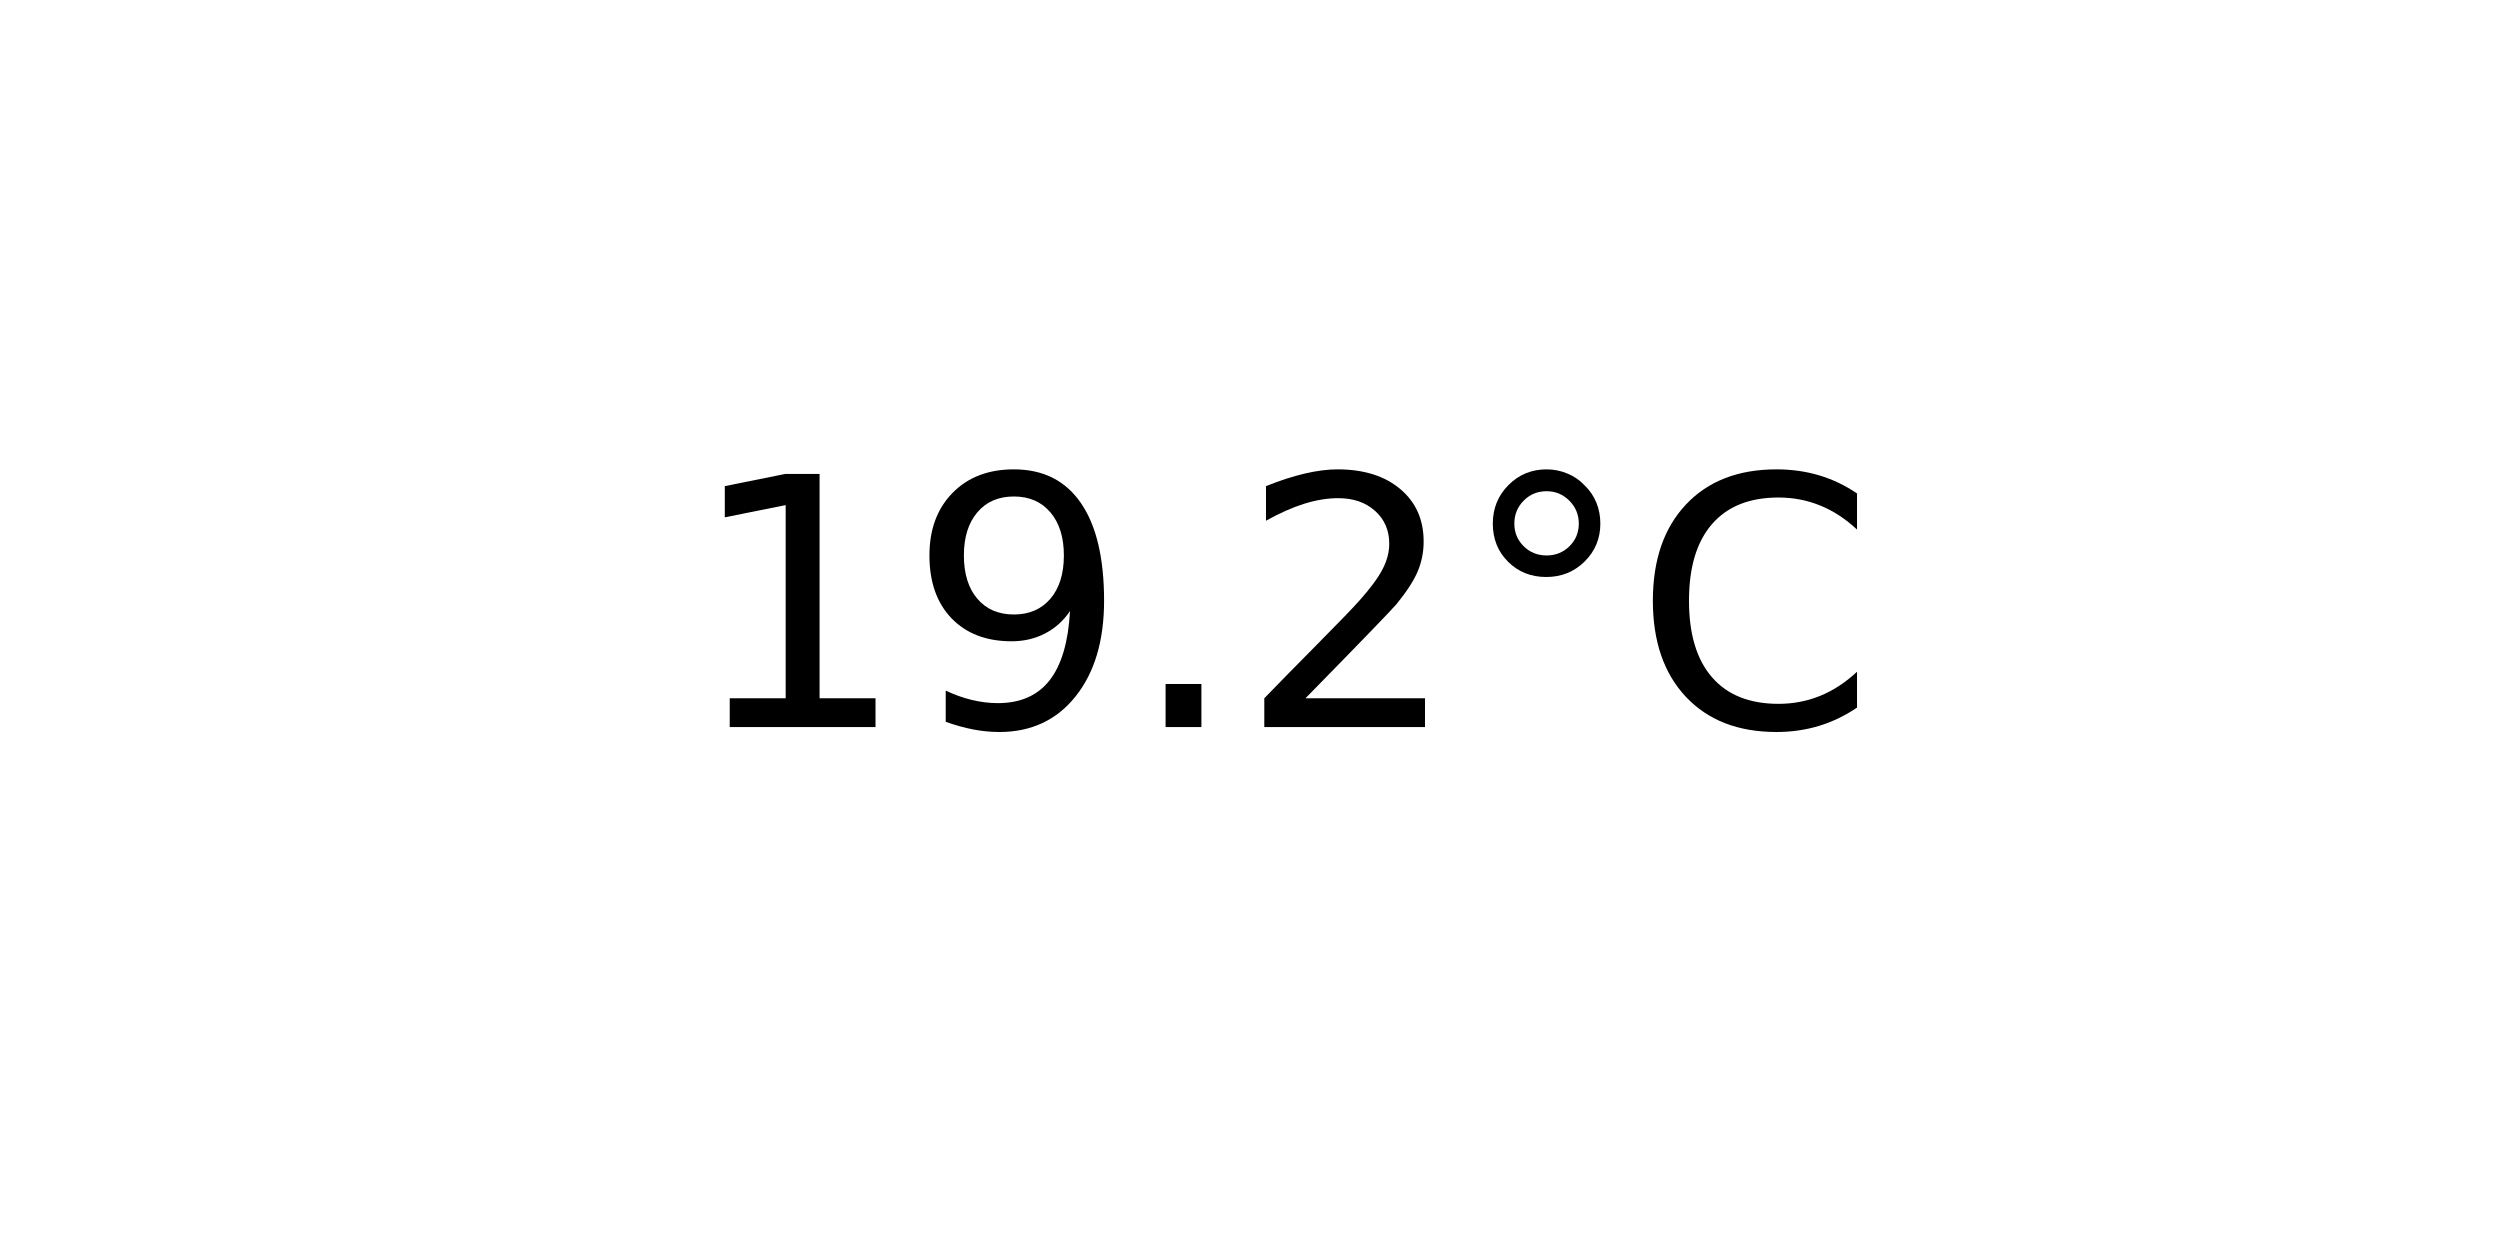
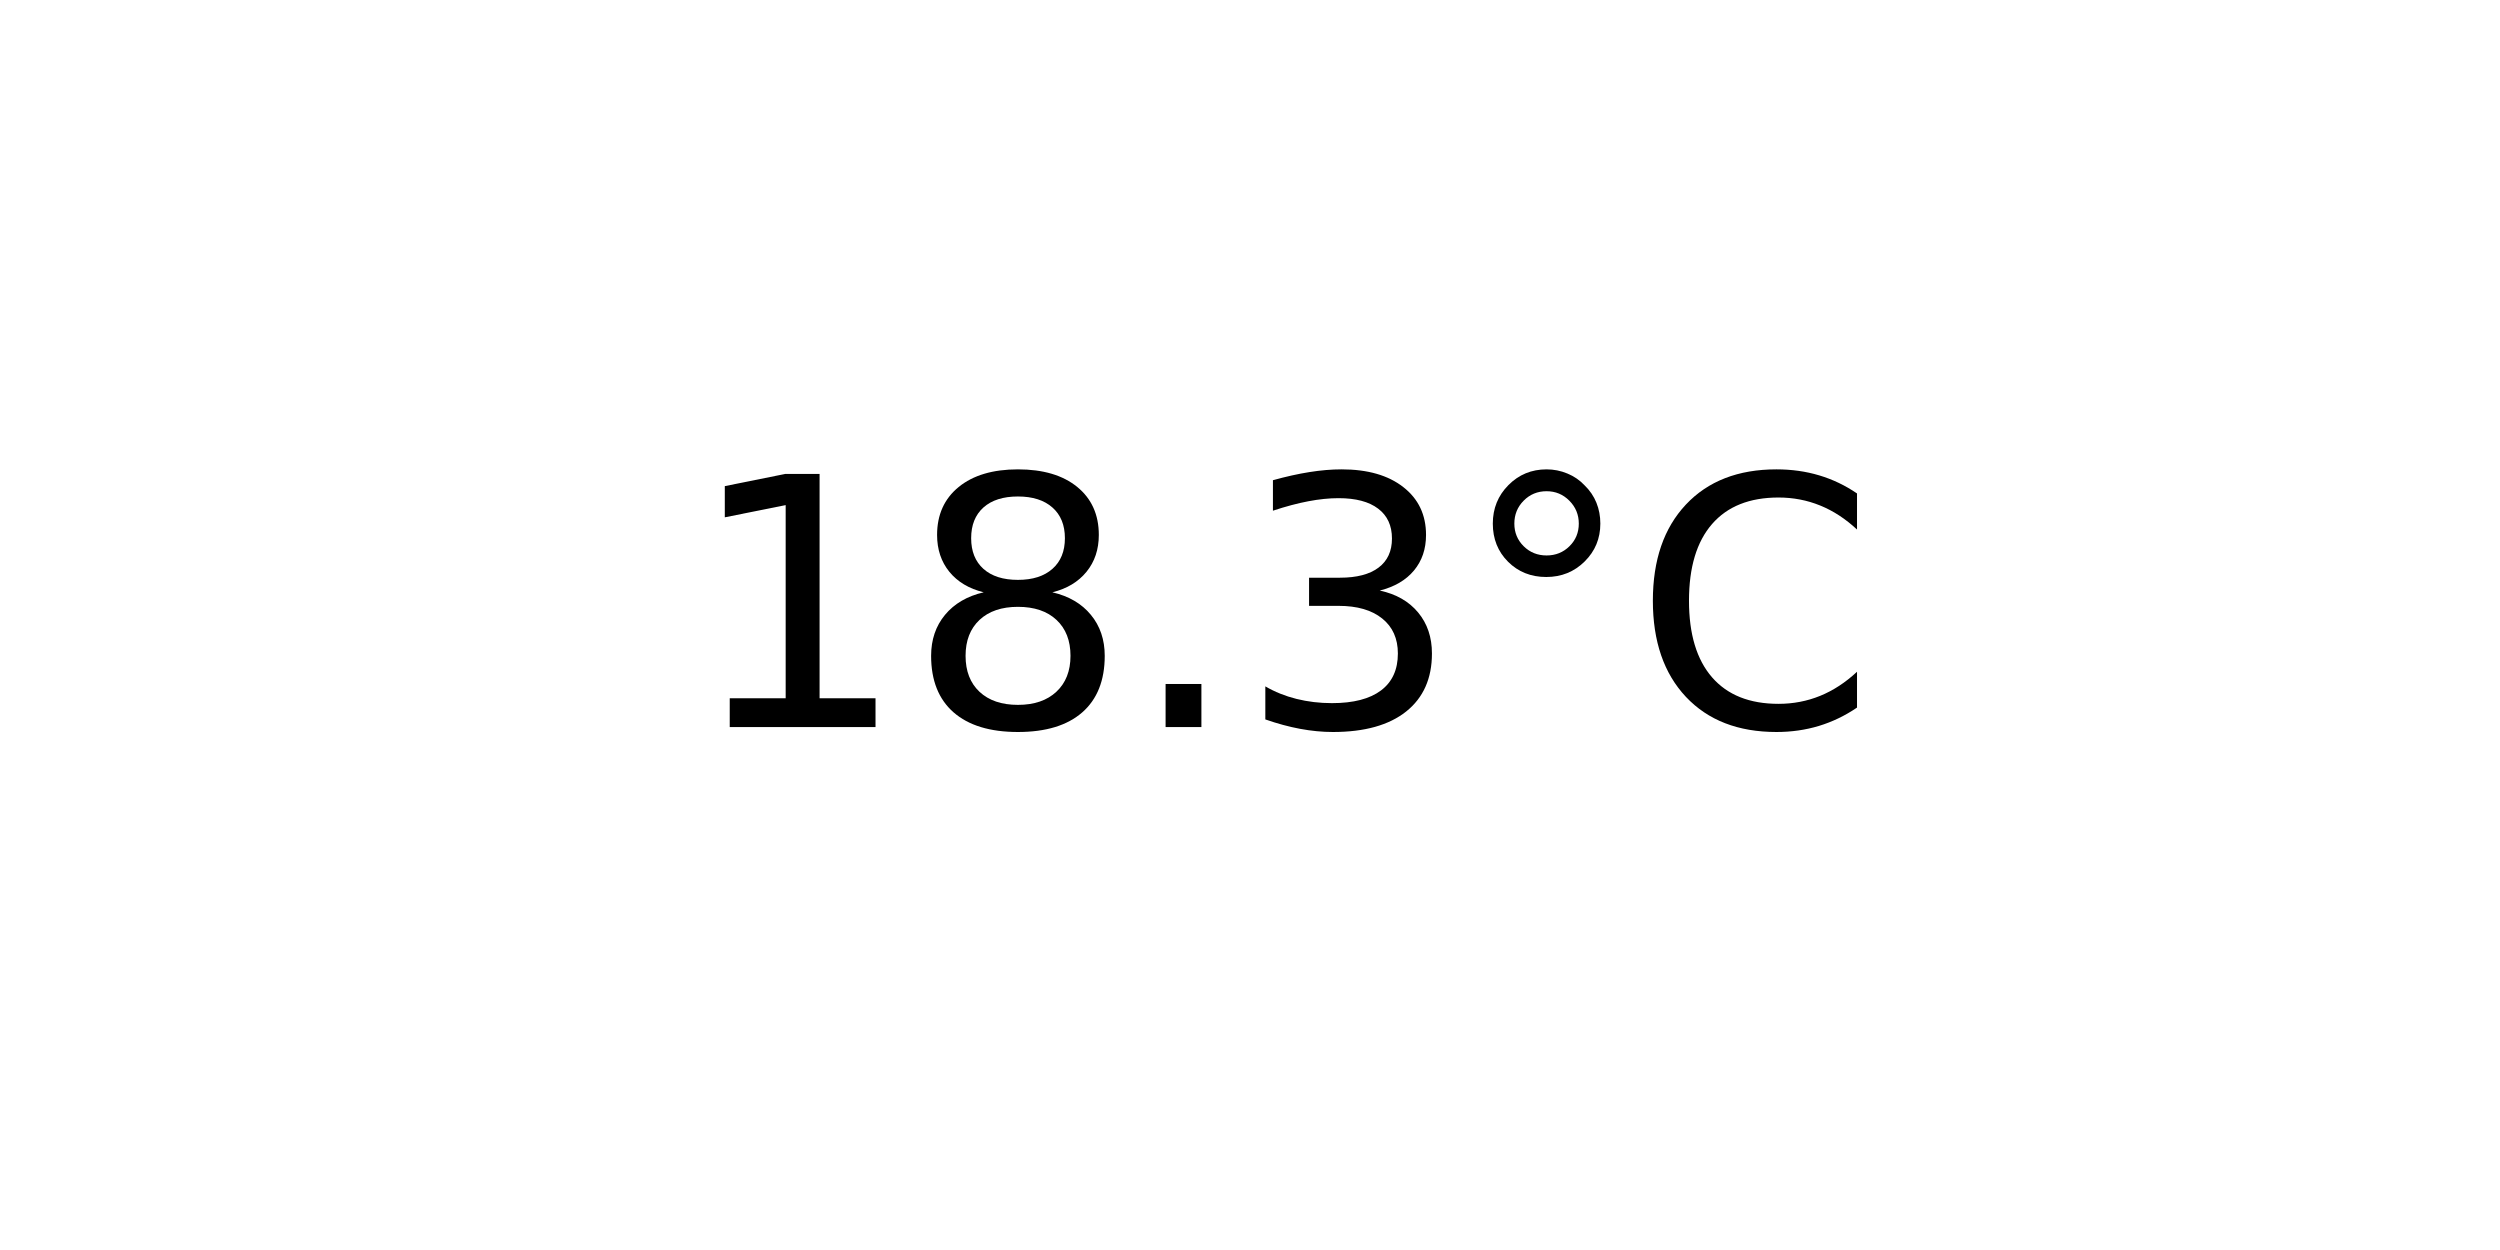
<svg xmlns="http://www.w3.org/2000/svg" xmlns:xlink="http://www.w3.org/1999/xlink" width="72pt" height="36pt" viewBox="0 0 72 36" version="1.1">
  <defs>
    <style type="text/css">*{stroke-linejoin: round; stroke-linecap: butt}</style>
  </defs>
  <g id="figure_1">
    <g id="axes_1">
      <g id="text_1">
        <g transform="translate(19.77578 20.93937) scale(0.1 -0.1)">
          <defs>
            <path id="DejaVuSans-31" d="M 794 531  L 1825 531  L 1825 4091  L 703 3866  L 703 4441  L 1819 4666  L 2450 4666  L 2450 531  L 3481 531  L 3481 0  L 794 0  L 794 531  z " transform="scale(0.015625)" />
-             <path id="DejaVuSans-39" d="M 703 97  L 703 672  Q 941 559 1184 500  Q 1428 441 1663 441  Q 2288 441 2617 861  Q 2947 1281 2994 2138  Q 2813 1869 2534 1725  Q 2256 1581 1919 1581  Q 1219 1581 811 2004  Q 403 2428 403 3163  Q 403 3881 828 4315  Q 1253 4750 1959 4750  Q 2769 4750 3195 4129  Q 3622 3509 3622 2328  Q 3622 1225 3098 567  Q 2575 -91 1691 -91  Q 1453 -91 1209 -44  Q 966 3 703 97  z M 1959 2075  Q 2384 2075 2632 2365  Q 2881 2656 2881 3163  Q 2881 3666 2632 3958  Q 2384 4250 1959 4250  Q 1534 4250 1286 3958  Q 1038 3666 1038 3163  Q 1038 2656 1286 2365  Q 1534 2075 1959 2075  z " transform="scale(0.015625)" />
+             <path id="DejaVuSans-38" d="M 2034 2216  Q 1584 2216 1326 1975  Q 1069 1734 1069 1313  Q 1069 891 1326 650  Q 1584 409 2034 409  Q 2484 409 2743 651  Q 3003 894 3003 1313  Q 3003 1734 2745 1975  Q 2488 2216 2034 2216  z M 1403 2484  Q 997 2584 770 2862  Q 544 3141 544 3541  Q 544 4100 942 4425  Q 1341 4750 2034 4750  Q 2731 4750 3128 4425  Q 3525 4100 3525 3541  Q 3525 3141 3298 2862  Q 3072 2584 2669 2484  Q 3125 2378 3379 2068  Q 3634 1759 3634 1313  Q 3634 634 3220 271  Q 2806 -91 2034 -91  Q 1263 -91 848 271  Q 434 634 434 1313  Q 434 1759 690 2068  Q 947 2378 1403 2484  z M 1172 3481  Q 1172 3119 1398 2916  Q 1625 2713 2034 2713  Q 2441 2713 2670 2916  Q 2900 3119 2900 3481  Q 2900 3844 2670 4047  Q 2441 4250 2034 4250  Q 1625 4250 1398 4047  Q 1172 3844 1172 3481  z " transform="scale(0.015625)" />
            <path id="DejaVuSans-2e" d="M 684 794  L 1344 794  L 1344 0  L 684 0  L 684 794  z " transform="scale(0.015625)" />
-             <path id="DejaVuSans-32" d="M 1228 531  L 3431 531  L 3431 0  L 469 0  L 469 531  Q 828 903 1448 1529  Q 2069 2156 2228 2338  Q 2531 2678 2651 2914  Q 2772 3150 2772 3378  Q 2772 3750 2511 3984  Q 2250 4219 1831 4219  Q 1534 4219 1204 4116  Q 875 4013 500 3803  L 500 4441  Q 881 4594 1212 4672  Q 1544 4750 1819 4750  Q 2544 4750 2975 4387  Q 3406 4025 3406 3419  Q 3406 3131 3298 2873  Q 3191 2616 2906 2266  Q 2828 2175 2409 1742  Q 1991 1309 1228 531  z " transform="scale(0.015625)" />
+             <path id="DejaVuSans-33" d="M 2597 2516  Q 3050 2419 3304 2112  Q 3559 1806 3559 1356  Q 3559 666 3084 287  Q 2609 -91 1734 -91  Q 1441 -91 1130 -33  Q 819 25 488 141  L 488 750  Q 750 597 1062 519  Q 1375 441 1716 441  Q 2309 441 2620 675  Q 2931 909 2931 1356  Q 2931 1769 2642 2001  Q 2353 2234 1838 2234  L 1294 2234  L 1294 2753  L 1863 2753  Q 2328 2753 2575 2939  Q 2822 3125 2822 3475  Q 2822 3834 2567 4026  Q 2313 4219 1838 4219  Q 1578 4219 1281 4162  Q 984 4106 628 3988  L 628 4550  Q 988 4650 1302 4700  Q 1616 4750 1894 4750  Q 2613 4750 3031 4423  Q 3450 4097 3450 3541  Q 3450 3153 3228 2886  Q 3006 2619 2597 2516  z " transform="scale(0.015625)" />
            <path id="DejaVuSans-b0" d="M 1600 4347  Q 1350 4347 1178 4173  Q 1006 4000 1006 3750  Q 1006 3503 1178 3333  Q 1350 3163 1600 3163  Q 1850 3163 2022 3333  Q 2194 3503 2194 3750  Q 2194 3997 2020 4172  Q 1847 4347 1600 4347  z M 1600 4750  Q 1800 4750 1984 4673  Q 2169 4597 2303 4453  Q 2447 4313 2519 4134  Q 2591 3956 2591 3750  Q 2591 3338 2302 3052  Q 2013 2766 1594 2766  Q 1172 2766 890 3047  Q 609 3328 609 3750  Q 609 4169 896 4459  Q 1184 4750 1600 4750  z " transform="scale(0.015625)" />
            <path id="DejaVuSans-43" d="M 4122 4306  L 4122 3641  Q 3803 3938 3442 4084  Q 3081 4231 2675 4231  Q 1875 4231 1450 3742  Q 1025 3253 1025 2328  Q 1025 1406 1450 917  Q 1875 428 2675 428  Q 3081 428 3442 575  Q 3803 722 4122 1019  L 4122 359  Q 3791 134 3420 21  Q 3050 -91 2638 -91  Q 1578 -91 968 557  Q 359 1206 359 2328  Q 359 3453 968 4101  Q 1578 4750 2638 4750  Q 3056 4750 3426 4639  Q 3797 4528 4122 4306  z " transform="scale(0.015625)" />
          </defs>
          <use xlink:href="#DejaVuSans-31" />
-           <use xlink:href="#DejaVuSans-39" x="63.623" />
+           <use xlink:href="#DejaVuSans-38" x="63.623" />
          <use xlink:href="#DejaVuSans-2e" x="127.246" />
-           <use xlink:href="#DejaVuSans-32" x="159.033" />
+           <use xlink:href="#DejaVuSans-33" x="159.033" />
          <use xlink:href="#DejaVuSans-b0" x="222.656" />
          <use xlink:href="#DejaVuSans-43" x="272.656" />
        </g>
      </g>
    </g>
  </g>
</svg>
